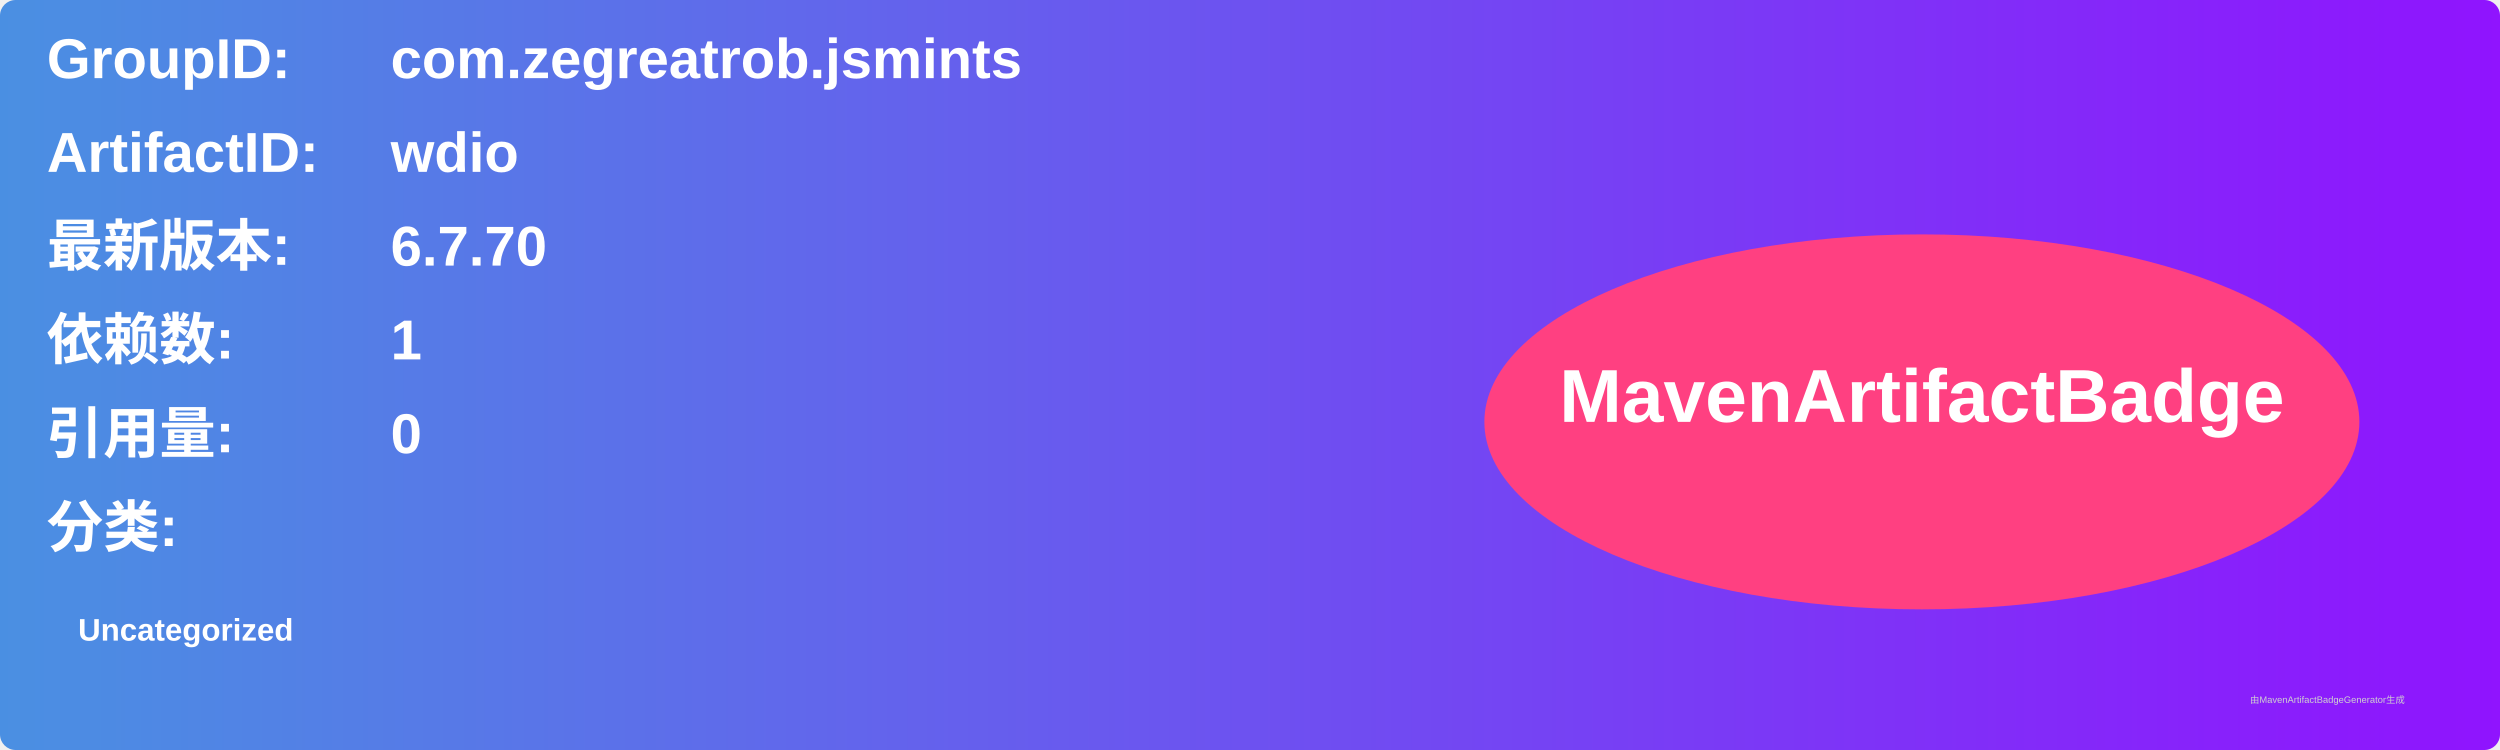
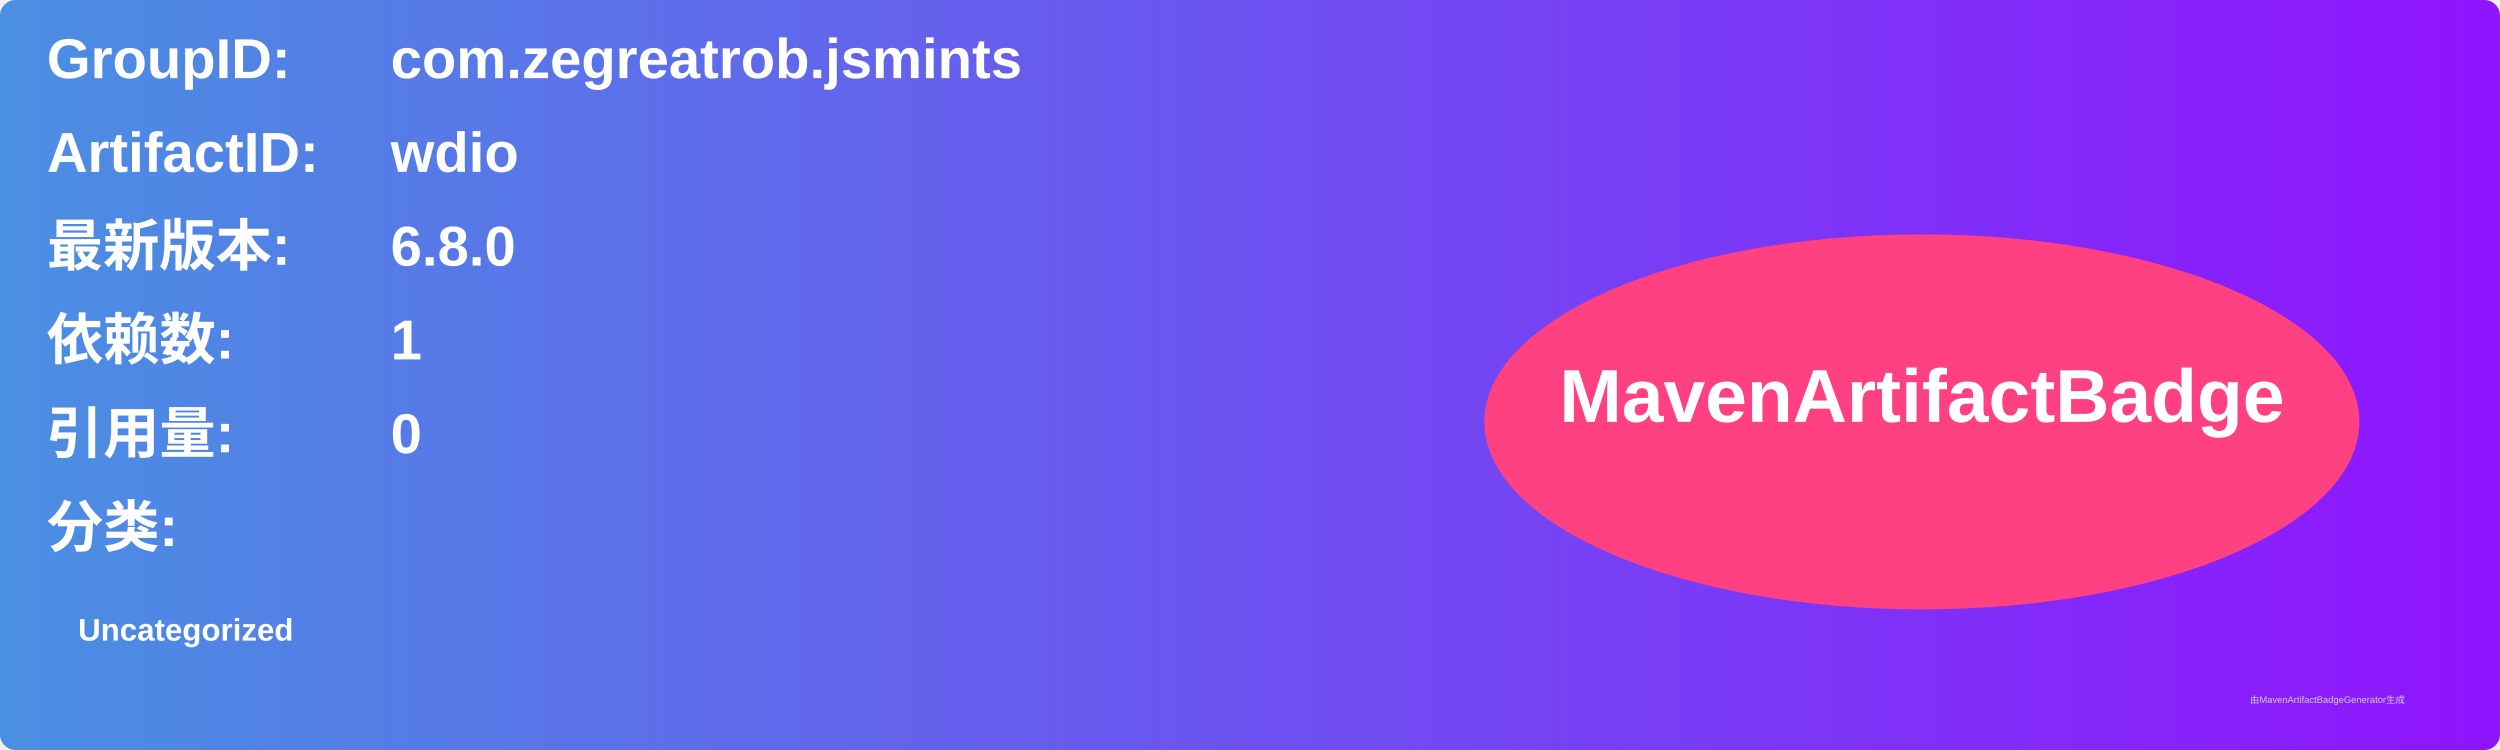
<svg xmlns="http://www.w3.org/2000/svg" width="800" height="240" viewBox="0 0 800 240">
  <linearGradient id="grad" x1="0%" y1="0%" x2="100%" y2="0%">
    <stop offset="0%" stop-color="#4a90e2" />
    <stop offset="100%" stop-color="#9013fe" />
  </linearGradient>
  <rect width="100%" height="100%" rx="5" ry="5" fill="url(#grad)" />
  <g transform="translate(15, 15)">
    <text x="0" y="10" font-family="Arial" font-size="18" fill="white" font-weight="bold" width="260">GroupID:</text>
    <text x="110" y="10" font-family="Arial" font-size="18" fill="white" font-weight="bold" width="460">com.zegreatrob.jsmints</text>
    <text x="0" y="40" font-family="Arial" font-size="18" fill="white" font-weight="bold" width="260">ArtifactID:</text>
    <text x="110" y="40" font-family="Arial" font-size="18" fill="white" font-weight="bold" width="460">wdio</text>
    <text x="0" y="70" font-family="Arial" font-size="18" fill="white" font-weight="bold">最新版本:</text>
    <text x="110" y="70" font-family="Arial" font-size="18" fill="white" font-weight="bold">
-       <tspan font-weight="bold">6.7.70</tspan>
+       <tspan font-weight="bold">6.8.0</tspan>
    </text>
    <text x="0" y="100" font-family="Arial" font-size="18" fill="white" font-weight="bold">依赖数: </text>
    <text x="110" y="100" font-family="Arial" font-size="18" fill="white">
      <tspan font-weight="bold">1</tspan>
    </text>
    <text x="0" y="130" font-family="Arial" font-size="18" fill="white" font-weight="bold">引用量: </text>
    <text x="110" y="130" font-family="Arial" font-size="18" fill="white">
      <tspan font-weight="bold">0</tspan>
    </text>
    <text x="0" y="160" font-family="Arial" font-size="18" fill="white" font-weight="bold">分类:</text>
    <text x="10" y="190" font-family="Arial" font-size="10" fill="white">
      <tspan font-weight="bold">Uncategorized</tspan>
    </text>
    <ellipse cx="600" cy="120" rx="140" ry="60" fill="#ff4081" />
    <text x="600" y="120" text-anchor="middle" font-family="Arial" font-size="24" fill="white" font-weight="bold">MavenArtifactBadge</text>
  </g>
  <text x="720" y="225" font-family="Arial" font-size="3" fill="#d0d0d0">由MavenArtifactBadgeGenerator生成</text>
</svg>
